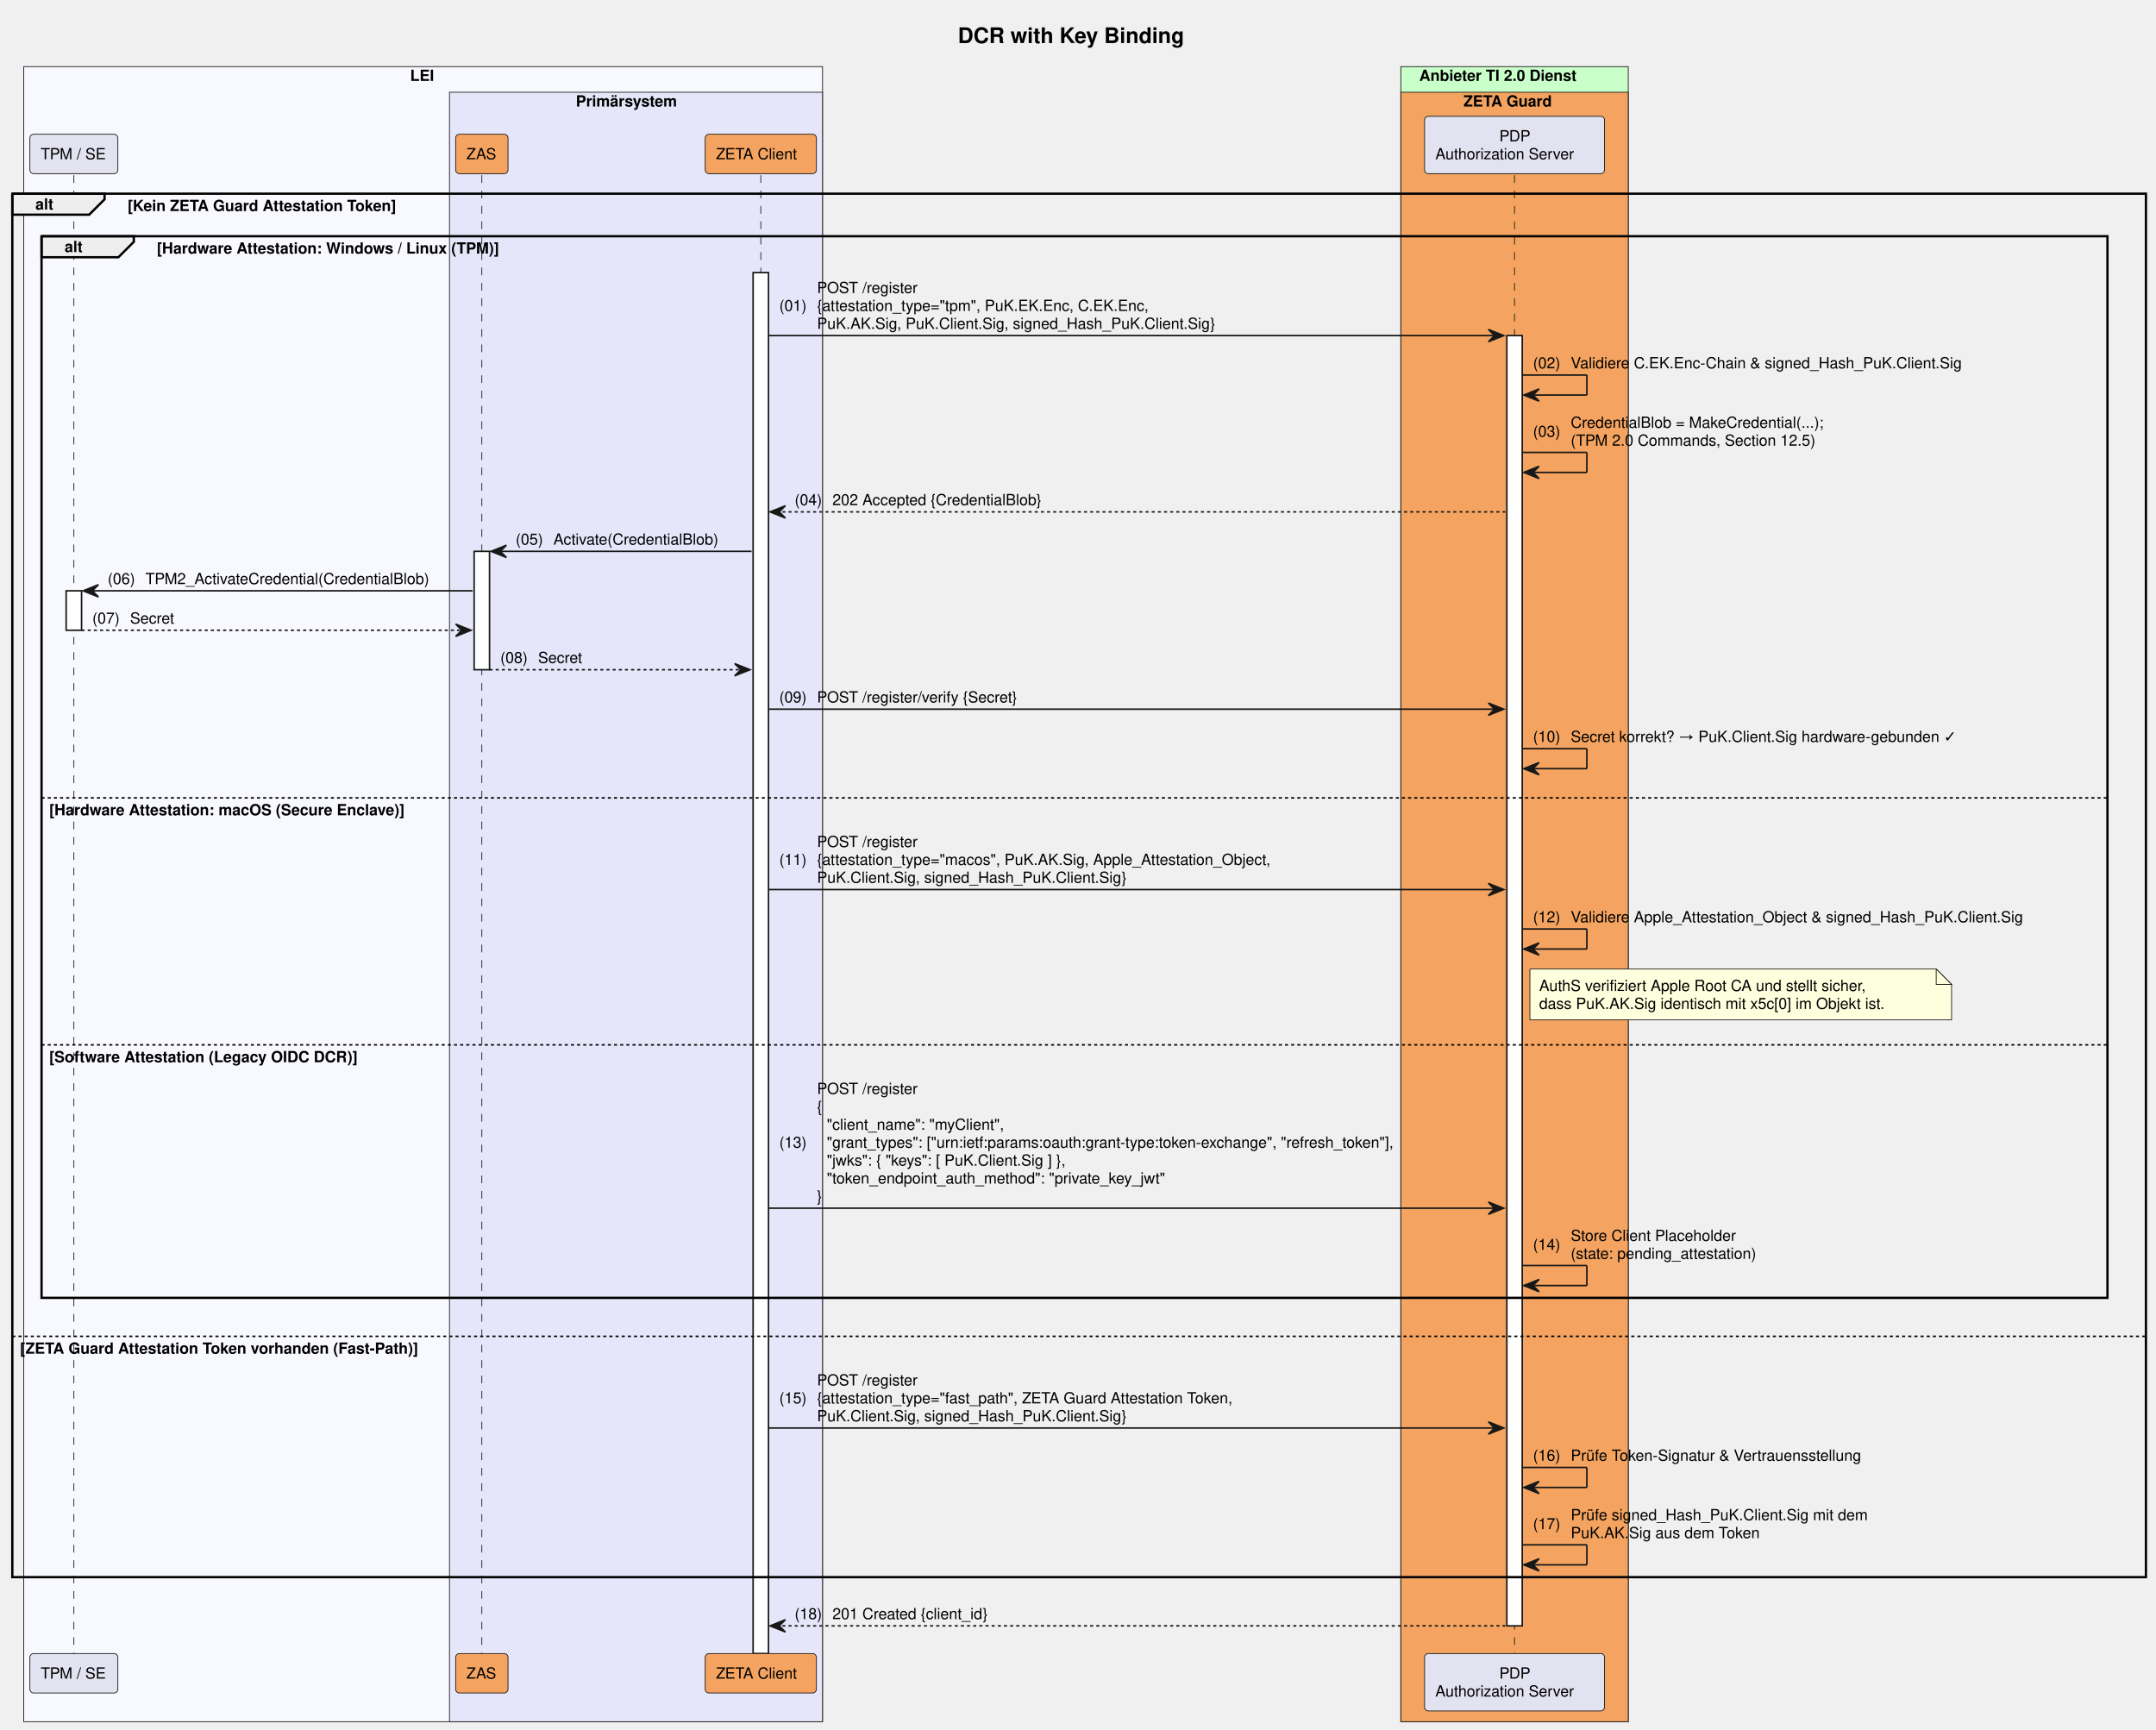
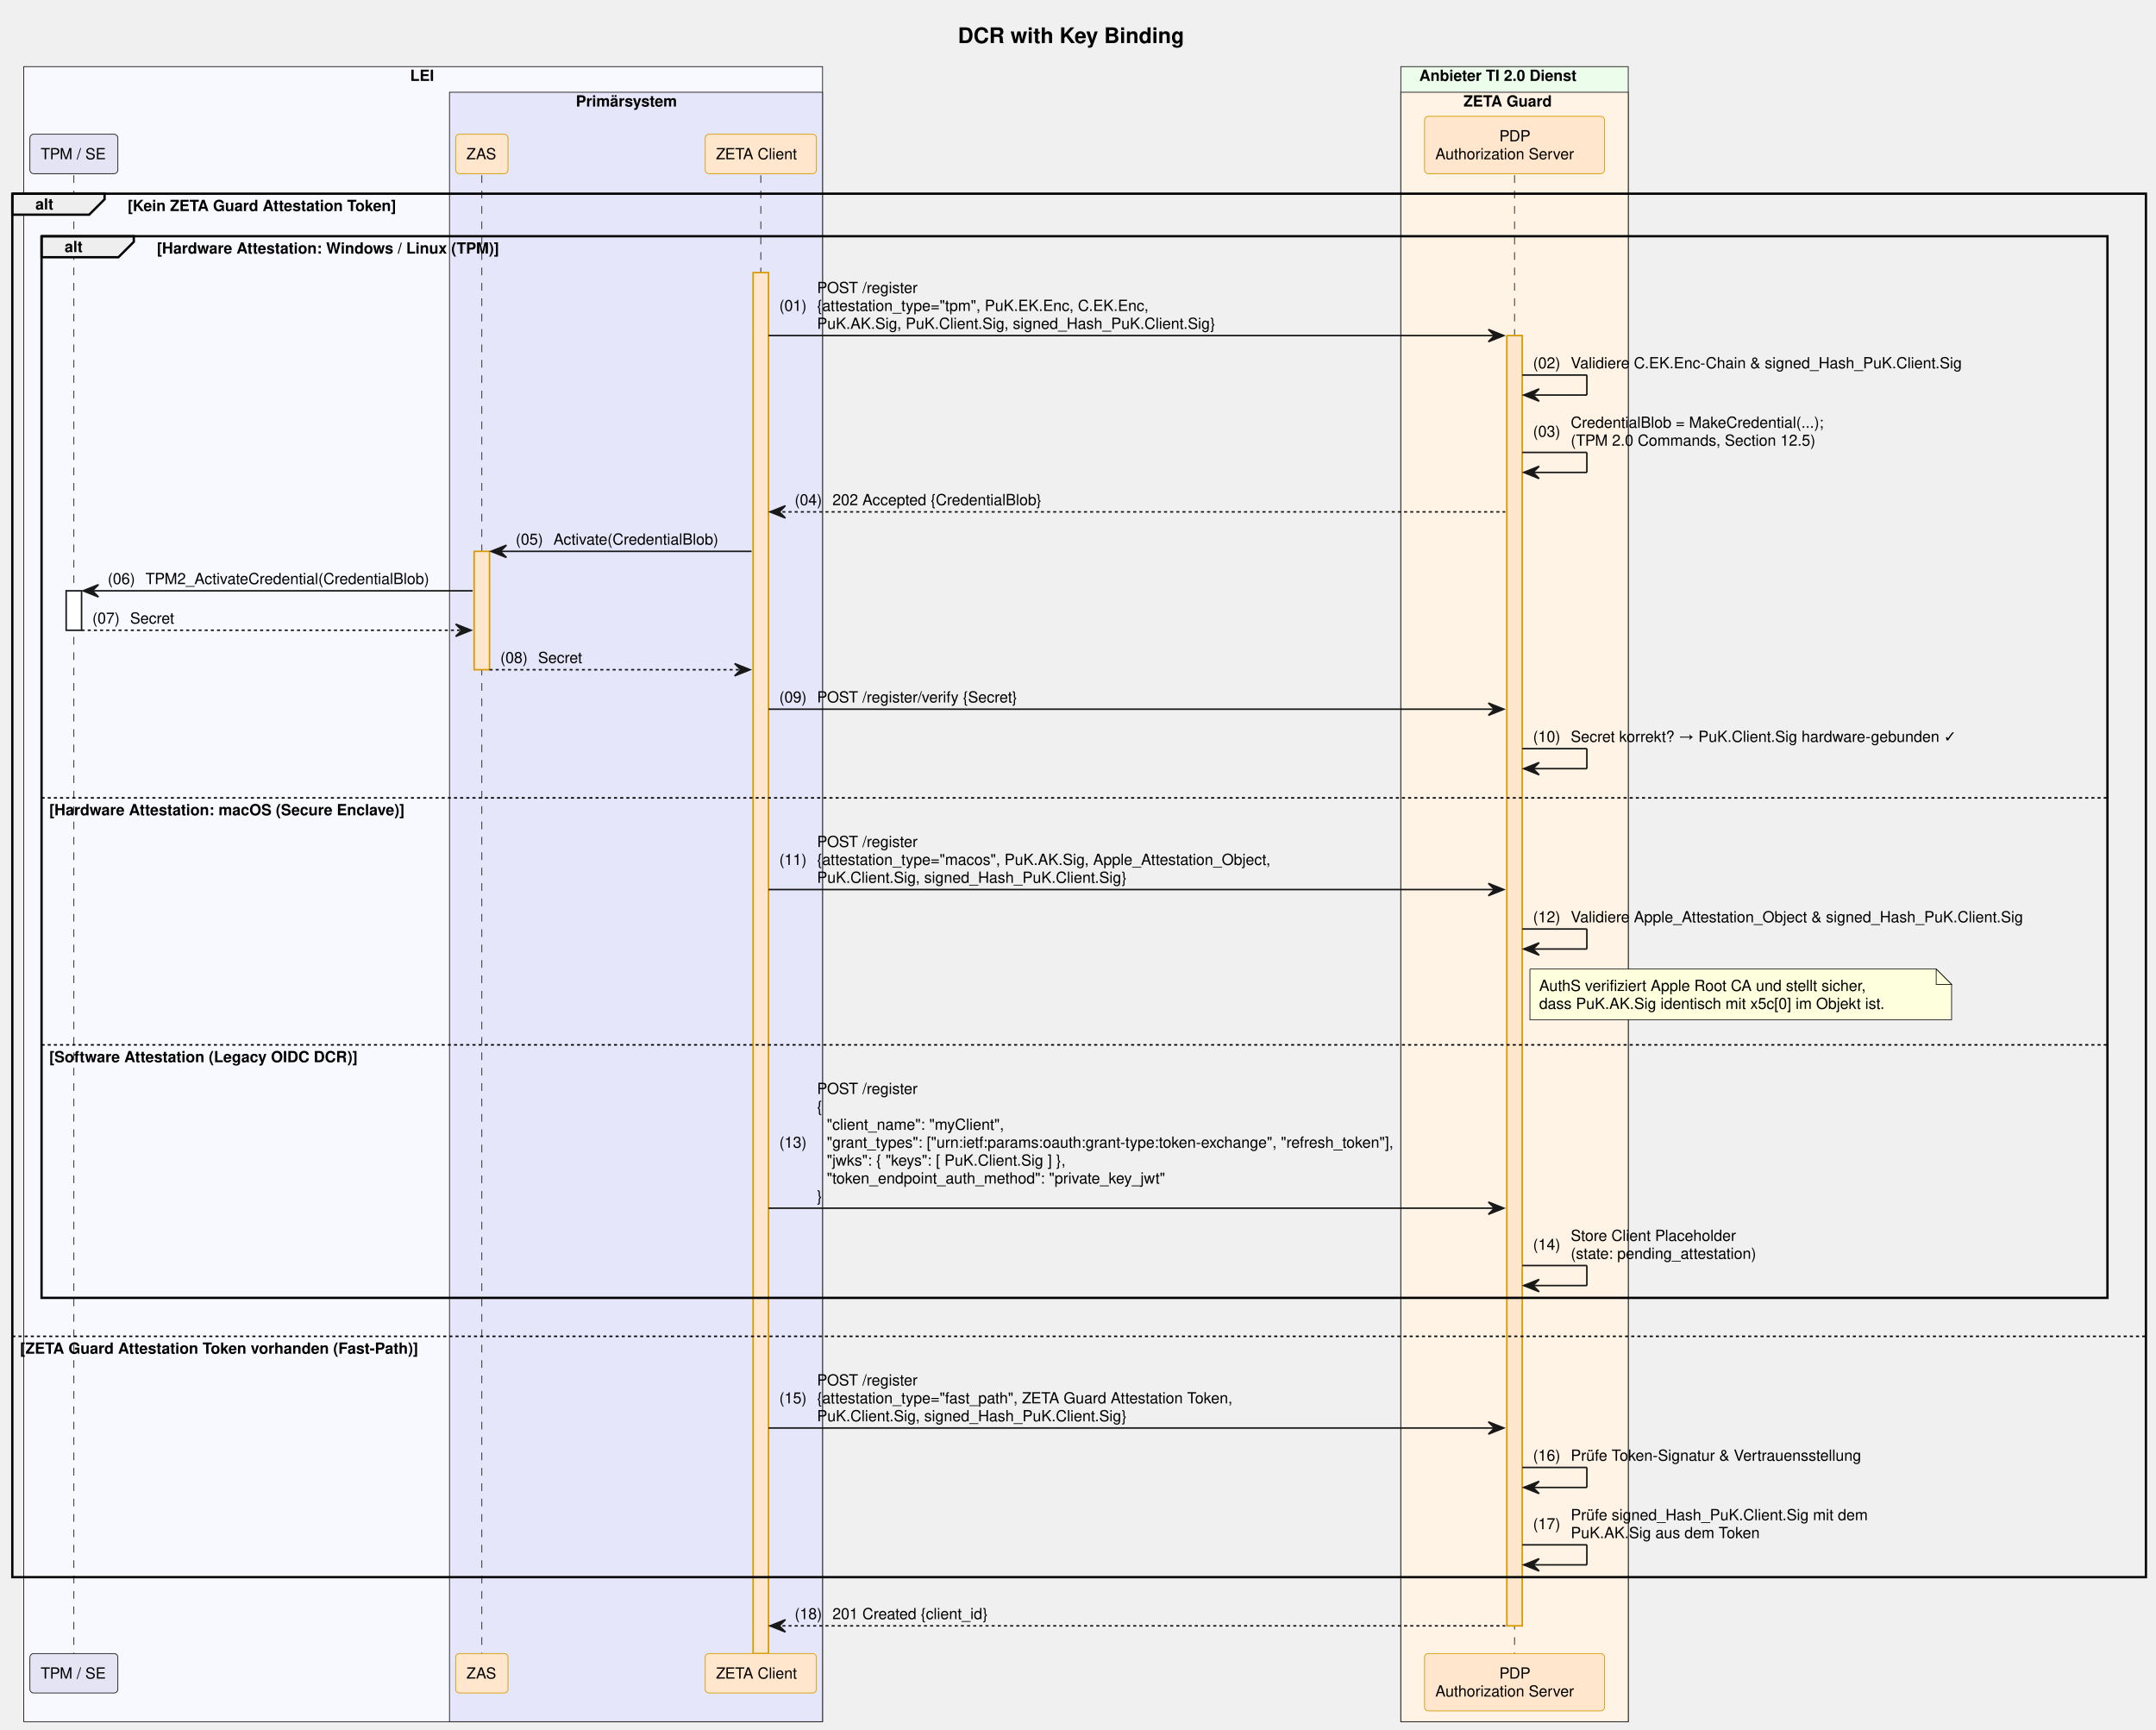
<svg xmlns="http://www.w3.org/2000/svg" contentStyleType="text/css" data-diagram-type="SEQUENCE" height="1124px" preserveAspectRatio="none" style="width:1401px;height:1124px;background:#FFFFFF;" version="1.1" viewBox="0 0 1401 1124" width="1401px" zoomAndPan="magnify">
  <defs />
  <g>
    <rect fill="#F8F8FF" height="1075.469" style="stroke:#181818;stroke-width:0.5;" width="519.084" x="15.42" y="43.297" />
    <text fill="#000000" font-family="Helvetica" font-size="10" font-weight="bold" x="266.5" y="52.579">LEI</text>
    <rect fill="#E6E6FA" height="1058.828" style="stroke:#181818;stroke-width:0.5;" width="242.424" x="292.08" y="59.938" />
    <text fill="#000000" font-family="Helvetica" font-size="10" font-weight="bold" x="374.196" y="69.22">Primärsystem</text>
-     <rect fill="#C9FFC9" height="1075.469" style="stroke:#181818;stroke-width:0.5;" width="147.784" x="910.276" y="43.297" />
+     <rect fill="#EDFDEC" height="1075.469" style="stroke:#181818;stroke-width:0.5;" width="147.784" x="910.276" y="43.297" />
    <text fill="#000000" font-family="Helvetica" font-size="10" font-weight="bold" x="922.276" y="52.579">Anbieter TI 2.0 Dienst</text>
-     <rect fill="#F4A460" height="1058.828" style="stroke:#181818;stroke-width:0.5;" width="147.784" x="910.276" y="59.938" />
+     <rect fill="#FFF3E5" height="1058.828" style="stroke:#181818;stroke-width:0.5;" width="147.784" x="910.276" y="59.938" />
    <text fill="#000000" font-family="Helvetica" font-size="10" font-weight="bold" x="951.023" y="69.22">ZETA Guard</text>
    <text fill="#000000" font-family="Helvetica" font-size="14" font-weight="bold" x="622.447" y="27.995">DCR with Key Binding</text>
    <g>
      <rect fill="#000000" fill-opacity="0" height="960.625" width="8" x="44.5" y="113.859" />
      <line style="stroke:#181818;stroke-width:0.5;stroke-dasharray:5,5;" x1="48" x2="48" y1="113.859" y2="1074.484" />
    </g>
    <g>
      <rect fill="#FFFFFF" height="25.641" style="stroke:#181818;stroke-width:1;" width="10" x="43" y="383.906" />
    </g>
    <g>
      <rect fill="#000000" fill-opacity="0" height="960.625" width="8" x="309.6" y="113.859" />
      <line style="stroke:#181818;stroke-width:0.5;stroke-dasharray:5,5;" x1="313.1" x2="313.1" y1="113.859" y2="1074.484" />
    </g>
    <g>
-       <rect fill="#FFFFFF" height="76.922" style="stroke:#181818;stroke-width:1;" width="10" x="308.1" y="358.266" />
+       <rect fill="#FFE6CC" height="76.922" style="stroke:#D79B00;stroke-width:1;" width="10" x="308.1" y="358.266" />
    </g>
    <g>
      <rect fill="#000000" fill-opacity="0" height="960.625" width="8" x="490.881" y="113.859" />
      <line style="stroke:#181818;stroke-width:0.5;stroke-dasharray:5,5;" x1="494.381" x2="494.381" y1="113.859" y2="1074.484" />
    </g>
    <g>
-       <rect fill="#FFFFFF" height="897.344" style="stroke:#181818;stroke-width:1;" width="10" x="489.381" y="177.141" />
+       <rect fill="#FFE6CC" height="897.344" style="stroke:#D79B00;stroke-width:1;" width="10" x="489.381" y="177.141" />
    </g>
    <g>
      <rect fill="#000000" fill-opacity="0" height="960.625" width="8" x="980.668" y="113.859" />
      <line style="stroke:#181818;stroke-width:0.5;stroke-dasharray:5,5;" x1="984.168" x2="984.168" y1="113.859" y2="1074.484" />
    </g>
    <g>
-       <rect fill="#FFFFFF" height="838.422" style="stroke:#181818;stroke-width:1;" width="10" x="979.168" y="218.062" />
+       <rect fill="#FFE6CC" height="838.422" style="stroke:#D79B00;stroke-width:1;" width="10" x="979.168" y="218.062" />
    </g>
-     <rect fill="#E2E2F0" height="25.641" rx="2.5" ry="2.5" style="stroke:#181818;stroke-width:0.5;" width="57.159" x="19.42" y="87.219" />
+     <rect fill="#E4E4F4" height="25.641" rx="2.5" ry="2.5" style="stroke:#181818;stroke-width:0.5;" width="57.159" x="19.42" y="87.219" />
    <text fill="#000000" font-family="Helvetica" font-size="10" x="26.42" y="103.501">TPM / SE</text>
-     <rect fill="#F4A460" height="25.641" rx="2.5" ry="2.5" style="stroke:#181818;stroke-width:0.5;" width="34.039" x="296.08" y="87.219" />
+     <rect fill="#FFE6CC" height="25.641" rx="2.5" ry="2.5" style="stroke:#D79B00;stroke-width:0.5;" width="34.039" x="296.08" y="87.219" />
    <text fill="#000000" font-family="Helvetica" font-size="10" x="303.08" y="103.501">ZAS</text>
-     <rect fill="#F4A460" height="25.641" rx="2.5" ry="2.5" style="stroke:#181818;stroke-width:0.5;" width="72.247" x="458.257" y="87.219" />
+     <rect fill="#FFE6CC" height="25.641" rx="2.5" ry="2.5" style="stroke:#D79B00;stroke-width:0.5;" width="72.247" x="458.257" y="87.219" />
    <text fill="#000000" font-family="Helvetica" font-size="10" x="465.257" y="103.501">ZETA Client</text>
-     <rect fill="#E2E2F0" height="37.281" rx="2.5" ry="2.5" style="stroke:#181818;stroke-width:0.5;" width="116.949" x="925.693" y="75.578" />
+     <rect fill="#FFE6CC" height="37.281" rx="2.5" ry="2.5" style="stroke:#D79B00;stroke-width:0.5;" width="116.949" x="925.693" y="75.578" />
    <text fill="#000000" font-family="Helvetica" font-size="10" x="974.288" y="91.86">PDP</text>
    <text fill="#000000" font-family="Helvetica" font-size="10" x="932.693" y="103.501">Authorization Server</text>
-     <rect fill="#E2E2F0" height="25.641" rx="2.5" ry="2.5" style="stroke:#181818;stroke-width:0.5;" width="57.159" x="19.42" y="1074.484" />
+     <rect fill="#E4E4F4" height="25.641" rx="2.5" ry="2.5" style="stroke:#181818;stroke-width:0.5;" width="57.159" x="19.42" y="1074.484" />
    <text fill="#000000" font-family="Helvetica" font-size="10" x="26.42" y="1090.767">TPM / SE</text>
-     <rect fill="#F4A460" height="25.641" rx="2.5" ry="2.5" style="stroke:#181818;stroke-width:0.5;" width="34.039" x="296.08" y="1074.484" />
+     <rect fill="#FFE6CC" height="25.641" rx="2.5" ry="2.5" style="stroke:#D79B00;stroke-width:0.5;" width="34.039" x="296.08" y="1074.484" />
    <text fill="#000000" font-family="Helvetica" font-size="10" x="303.08" y="1090.767">ZAS</text>
-     <rect fill="#F4A460" height="25.641" rx="2.5" ry="2.5" style="stroke:#181818;stroke-width:0.5;" width="72.247" x="458.257" y="1074.484" />
+     <rect fill="#FFE6CC" height="25.641" rx="2.5" ry="2.5" style="stroke:#D79B00;stroke-width:0.5;" width="72.247" x="458.257" y="1074.484" />
    <text fill="#000000" font-family="Helvetica" font-size="10" x="465.257" y="1090.767">ZETA Client</text>
-     <rect fill="#E2E2F0" height="37.281" rx="2.5" ry="2.5" style="stroke:#181818;stroke-width:0.5;" width="116.949" x="925.693" y="1074.484" />
+     <rect fill="#FFE6CC" height="37.281" rx="2.5" ry="2.5" style="stroke:#D79B00;stroke-width:0.5;" width="116.949" x="925.693" y="1074.484" />
    <text fill="#000000" font-family="Helvetica" font-size="10" x="974.288" y="1090.767">PDP</text>
    <text fill="#000000" font-family="Helvetica" font-size="10" x="932.693" y="1102.407">Authorization Server</text>
    <path d="M8,125.859 L67.956,125.859 L67.956,129.5 L57.956,139.5 L8,139.5 L8,125.859" fill="#EEEEEE" style="stroke:#000000;stroke-width:1.5;" />
    <rect fill="none" height="898.984" style="stroke:#000000;stroke-width:1.5;" width="1386.457" x="8" y="125.859" />
    <text fill="#000000" font-family="Helvetica" font-size="10" font-weight="bold" x="23" y="136.142">alt</text>
    <text fill="#000000" font-family="Helvetica" font-size="10" font-weight="bold" x="82.956" y="137.142">[Kein ZETA Guard Attestation Token]</text>
    <line style="stroke:#000000;stroke-width:1;stroke-dasharray:2,2;" x1="8" x2="1394.457" y1="868.359" y2="868.359" />
    <text fill="#000000" font-family="Helvetica" font-size="10" font-weight="bold" x="13" y="879.642">[ZETA Guard Attestation Token vorhanden (Fast-Path)]</text>
    <path d="M27,153.5 L86.956,153.5 L86.956,157.141 L76.956,167.141 L27,167.141 L27,153.5" fill="#EEEEEE" style="stroke:#000000;stroke-width:1.5;" />
    <rect fill="none" height="689.859" style="stroke:#000000;stroke-width:1.5;" width="1342.457" x="27" y="153.5" />
    <text fill="#000000" font-family="Helvetica" font-size="10" font-weight="bold" x="42" y="163.782">alt</text>
    <text fill="#000000" font-family="Helvetica" font-size="10" font-weight="bold" x="101.956" y="164.782">[Hardware Attestation: Windows / Linux (TPM)]</text>
    <line style="stroke:#000000;stroke-width:1;stroke-dasharray:2,2;" x1="27" x2="1369.457" y1="518.469" y2="518.469" />
    <text fill="#000000" font-family="Helvetica" font-size="10" font-weight="bold" x="32" y="529.751">[Hardware Attestation: macOS (Secure Enclave)]</text>
    <line style="stroke:#000000;stroke-width:1;stroke-dasharray:2,2;" x1="27" x2="1369.457" y1="678.953" y2="678.953" />
    <text fill="#000000" font-family="Helvetica" font-size="10" font-weight="bold" x="32" y="690.235">[Software Attestation (Legacy OIDC DCR)]</text>
    <polygon fill="#181818" points="967.168,214.062,977.168,218.062,967.168,222.062,971.168,218.062" style="stroke:#181818;stroke-width:1;" />
    <line style="stroke:#181818;stroke-width:1;" x1="499.381" x2="973.168" y1="218.062" y2="218.062" />
    <text fill="#000000" font-family="Helvetica" font-size="10" x="506.381" y="202.064">(01)</text>
    <text fill="#000000" font-family="Helvetica" font-size="10" x="530.908" y="190.423">POST /register</text>
    <text fill="#000000" font-family="Helvetica" font-size="10" x="530.908" y="202.064">{attestation_type="tpm", PuK.EK.Enc, C.EK.Enc,</text>
    <text fill="#000000" font-family="Helvetica" font-size="10" x="530.908" y="213.704">PuK.AK.Sig, PuK.Client.Sig, signed_Hash_PuK.Client.Sig}</text>
    <line style="stroke:#181818;stroke-width:1;" x1="989.168" x2="1031.168" y1="243.703" y2="243.703" />
    <line style="stroke:#181818;stroke-width:1;" x1="1031.168" x2="1031.168" y1="243.703" y2="256.703" />
    <line style="stroke:#181818;stroke-width:1;" x1="990.168" x2="1031.168" y1="256.703" y2="256.703" />
    <polygon fill="#181818" points="1000.168,252.703,990.168,256.703,1000.168,260.703,996.168,256.703" style="stroke:#181818;stroke-width:1;" />
    <text fill="#000000" font-family="Helvetica" font-size="10" x="996.168" y="239.345">(02)</text>
    <text fill="#000000" font-family="Helvetica" font-size="10" x="1020.695" y="239.345">Validiere C.EK.Enc-Chain &amp; signed_Hash_PuK.Client.Sig</text>
    <line style="stroke:#181818;stroke-width:1;" x1="989.168" x2="1031.168" y1="293.984" y2="293.984" />
    <line style="stroke:#181818;stroke-width:1;" x1="1031.168" x2="1031.168" y1="293.984" y2="306.984" />
    <line style="stroke:#181818;stroke-width:1;" x1="990.168" x2="1031.168" y1="306.984" y2="306.984" />
    <polygon fill="#181818" points="1000.168,302.984,990.168,306.984,1000.168,310.984,996.168,306.984" style="stroke:#181818;stroke-width:1;" />
    <text fill="#000000" font-family="Helvetica" font-size="10" x="996.168" y="283.806">(03)</text>
    <text fill="#000000" font-family="Helvetica" font-size="10" x="1020.695" y="277.985">CredentialBlob = MakeCredential(...);</text>
    <text fill="#000000" font-family="Helvetica" font-size="10" x="1020.695" y="289.626">(TPM 2.0 Commands, Section 12.5)</text>
    <polygon fill="#181818" points="510.381,328.625,500.381,332.625,510.381,336.625,506.381,332.625" style="stroke:#181818;stroke-width:1;" />
    <line style="stroke:#181818;stroke-width:1;stroke-dasharray:2,2;" x1="504.381" x2="978.168" y1="332.625" y2="332.625" />
    <text fill="#000000" font-family="Helvetica" font-size="10" x="516.381" y="328.267">(04)</text>
    <text fill="#000000" font-family="Helvetica" font-size="10" x="540.908" y="328.267">202 Accepted {CredentialBlob}</text>
    <polygon fill="#181818" points="329.1,354.266,319.1,358.266,329.1,362.266,325.1,358.266" style="stroke:#181818;stroke-width:1;" />
    <line style="stroke:#181818;stroke-width:1;" x1="323.1" x2="488.381" y1="358.266" y2="358.266" />
    <text fill="#000000" font-family="Helvetica" font-size="10" x="335.1" y="353.907">(05)</text>
    <text fill="#000000" font-family="Helvetica" font-size="10" x="359.627" y="353.907">Activate(CredentialBlob)</text>
    <polygon fill="#181818" points="64,379.906,54,383.906,64,387.906,60,383.906" style="stroke:#181818;stroke-width:1;" />
    <line style="stroke:#181818;stroke-width:1;" x1="58" x2="307.1" y1="383.906" y2="383.906" />
    <text fill="#000000" font-family="Helvetica" font-size="10" x="70" y="379.548">(06)</text>
    <text fill="#000000" font-family="Helvetica" font-size="10" x="94.527" y="379.548">TPM2_ActivateCredential(CredentialBlob)</text>
    <polygon fill="#181818" points="296.1,405.547,306.1,409.547,296.1,413.547,300.1,409.547" style="stroke:#181818;stroke-width:1;" />
    <line style="stroke:#181818;stroke-width:1;stroke-dasharray:2,2;" x1="53" x2="302.1" y1="409.547" y2="409.547" />
    <text fill="#000000" font-family="Helvetica" font-size="10" x="60" y="405.188">(07)</text>
    <text fill="#000000" font-family="Helvetica" font-size="10" x="84.527" y="405.188">Secret</text>
    <polygon fill="#181818" points="477.381,431.188,487.381,435.188,477.381,439.188,481.381,435.188" style="stroke:#181818;stroke-width:1;" />
    <line style="stroke:#181818;stroke-width:1;stroke-dasharray:2,2;" x1="318.1" x2="483.381" y1="435.188" y2="435.188" />
    <text fill="#000000" font-family="Helvetica" font-size="10" x="325.1" y="430.829">(08)</text>
    <text fill="#000000" font-family="Helvetica" font-size="10" x="349.627" y="430.829">Secret</text>
    <polygon fill="#181818" points="967.168,456.828,977.168,460.828,967.168,464.828,971.168,460.828" style="stroke:#181818;stroke-width:1;" />
    <line style="stroke:#181818;stroke-width:1;" x1="499.381" x2="973.168" y1="460.828" y2="460.828" />
    <text fill="#000000" font-family="Helvetica" font-size="10" x="506.381" y="456.47">(09)</text>
    <text fill="#000000" font-family="Helvetica" font-size="10" x="530.908" y="456.47">POST /register/verify {Secret}</text>
    <line style="stroke:#181818;stroke-width:1;" x1="989.168" x2="1031.168" y1="486.469" y2="486.469" />
    <line style="stroke:#181818;stroke-width:1;" x1="1031.168" x2="1031.168" y1="486.469" y2="499.469" />
    <line style="stroke:#181818;stroke-width:1;" x1="990.168" x2="1031.168" y1="499.469" y2="499.469" />
    <polygon fill="#181818" points="1000.168,495.469,990.168,499.469,1000.168,503.469,996.168,499.469" style="stroke:#181818;stroke-width:1;" />
    <text fill="#000000" font-family="Helvetica" font-size="10" x="996.168" y="482.11">(10)</text>
    <text fill="#000000" font-family="Helvetica" font-size="10" x="1020.695" y="482.11">Secret korrekt? → PuK.Client.Sig hardware-gebunden ✓</text>
    <polygon fill="#181818" points="967.168,574.031,977.168,578.031,967.168,582.031,971.168,578.031" style="stroke:#181818;stroke-width:1;" />
    <line style="stroke:#181818;stroke-width:1;" x1="499.381" x2="973.168" y1="578.031" y2="578.031" />
    <text fill="#000000" font-family="Helvetica" font-size="10" x="506.381" y="562.032">(11)</text>
    <text fill="#000000" font-family="Helvetica" font-size="10" x="530.908" y="550.392">POST /register</text>
    <text fill="#000000" font-family="Helvetica" font-size="10" x="530.908" y="562.032">{attestation_type="macos", PuK.AK.Sig, Apple_Attestation_Object,</text>
    <text fill="#000000" font-family="Helvetica" font-size="10" x="530.908" y="573.673">PuK.Client.Sig, signed_Hash_PuK.Client.Sig}</text>
    <line style="stroke:#181818;stroke-width:1;" x1="989.168" x2="1031.168" y1="603.672" y2="603.672" />
    <line style="stroke:#181818;stroke-width:1;" x1="1031.168" x2="1031.168" y1="603.672" y2="616.672" />
    <line style="stroke:#181818;stroke-width:1;" x1="990.168" x2="1031.168" y1="616.672" y2="616.672" />
    <polygon fill="#181818" points="1000.168,612.672,990.168,616.672,1000.168,620.672,996.168,616.672" style="stroke:#181818;stroke-width:1;" />
    <text fill="#000000" font-family="Helvetica" font-size="10" x="996.168" y="599.313">(12)</text>
    <text fill="#000000" font-family="Helvetica" font-size="10" x="1020.695" y="599.313">Validiere Apple_Attestation_Object &amp; signed_Hash_PuK.Client.Sig</text>
    <path d="M994.168,629.672 L994.168,662.672 L1268.168,662.672 L1268.168,639.672 L1258.168,629.672 L994.168,629.672" fill="#FEFFDD" style="stroke:#181818;stroke-width:0.5;" />
    <path d="M1258.168,629.672 L1258.168,639.672 L1268.168,639.672 L1258.168,629.672" fill="#FEFFDD" style="stroke:#181818;stroke-width:0.5;" />
    <text fill="#000000" font-family="Helvetica" font-size="10" x="1000.168" y="643.954">AuthS verifiziert Apple Root CA und stellt sicher,</text>
    <text fill="#000000" font-family="Helvetica" font-size="10" x="1000.168" y="655.595">dass PuK.AK.Sig identisch mit x5c[0] im Objekt ist.</text>
    <polygon fill="#181818" points="967.168,781.078,977.168,785.078,967.168,789.078,971.168,785.078" style="stroke:#181818;stroke-width:1;" />
    <line style="stroke:#181818;stroke-width:1;" x1="499.381" x2="973.168" y1="785.078" y2="785.078" />
    <text fill="#000000" font-family="Helvetica" font-size="10" x="506.381" y="745.798">(13)</text>
    <text fill="#000000" font-family="Helvetica" font-size="10" x="530.908" y="710.876">POST /register</text>
    <text fill="#000000" font-family="Helvetica" font-size="10" x="530.908" y="722.517">{</text>
    <text fill="#000000" font-family="Helvetica" font-size="10" x="537.266" y="734.157">"client_name": "myClient",</text>
    <text fill="#000000" font-family="Helvetica" font-size="10" x="537.266" y="745.798">"grant_types": ["urn:ietf:params:oauth:grant-type:token-exchange", "refresh_token"],</text>
    <text fill="#000000" font-family="Helvetica" font-size="10" x="537.266" y="757.438">"jwks": { "keys": [ PuK.Client.Sig ] },</text>
    <text fill="#000000" font-family="Helvetica" font-size="10" x="537.266" y="769.079">"token_endpoint_auth_method": "private_key_jwt"</text>
    <text fill="#000000" font-family="Helvetica" font-size="10" x="530.908" y="780.72">}</text>
    <line style="stroke:#181818;stroke-width:1;" x1="989.168" x2="1031.168" y1="822.359" y2="822.359" />
    <line style="stroke:#181818;stroke-width:1;" x1="1031.168" x2="1031.168" y1="822.359" y2="835.359" />
    <line style="stroke:#181818;stroke-width:1;" x1="990.168" x2="1031.168" y1="835.359" y2="835.359" />
    <polygon fill="#181818" points="1000.168,831.359,990.168,835.359,1000.168,839.359,996.168,835.359" style="stroke:#181818;stroke-width:1;" />
    <text fill="#000000" font-family="Helvetica" font-size="10" x="996.168" y="812.181">(14)</text>
    <text fill="#000000" font-family="Helvetica" font-size="10" x="1020.695" y="806.36">Store Client Placeholder</text>
    <text fill="#000000" font-family="Helvetica" font-size="10" x="1020.695" y="818.001">(state: pending_attestation)</text>
    <polygon fill="#181818" points="967.168,923.922,977.168,927.922,967.168,931.922,971.168,927.922" style="stroke:#181818;stroke-width:1;" />
    <line style="stroke:#181818;stroke-width:1;" x1="499.381" x2="973.168" y1="927.922" y2="927.922" />
    <text fill="#000000" font-family="Helvetica" font-size="10" x="506.381" y="911.923">(15)</text>
    <text fill="#000000" font-family="Helvetica" font-size="10" x="530.908" y="900.282">POST /register</text>
    <text fill="#000000" font-family="Helvetica" font-size="10" x="530.908" y="911.923">{attestation_type="fast_path", ZETA Guard Attestation Token,</text>
    <text fill="#000000" font-family="Helvetica" font-size="10" x="530.908" y="923.563">PuK.Client.Sig, signed_Hash_PuK.Client.Sig}</text>
    <line style="stroke:#181818;stroke-width:1;" x1="989.168" x2="1031.168" y1="953.562" y2="953.562" />
    <line style="stroke:#181818;stroke-width:1;" x1="1031.168" x2="1031.168" y1="953.562" y2="966.562" />
    <line style="stroke:#181818;stroke-width:1;" x1="990.168" x2="1031.168" y1="966.562" y2="966.562" />
    <polygon fill="#181818" points="1000.168,962.562,990.168,966.562,1000.168,970.562,996.168,966.562" style="stroke:#181818;stroke-width:1;" />
    <text fill="#000000" font-family="Helvetica" font-size="10" x="996.168" y="949.204">(16)</text>
    <text fill="#000000" font-family="Helvetica" font-size="10" x="1020.695" y="949.204">Prüfe Token-Signatur &amp; Vertrauensstellung</text>
    <line style="stroke:#181818;stroke-width:1;" x1="989.168" x2="1031.168" y1="1003.844" y2="1003.844" />
    <line style="stroke:#181818;stroke-width:1;" x1="1031.168" x2="1031.168" y1="1003.844" y2="1016.844" />
    <line style="stroke:#181818;stroke-width:1;" x1="990.168" x2="1031.168" y1="1016.844" y2="1016.844" />
    <polygon fill="#181818" points="1000.168,1012.844,990.168,1016.844,1000.168,1020.844,996.168,1016.844" style="stroke:#181818;stroke-width:1;" />
    <text fill="#000000" font-family="Helvetica" font-size="10" x="996.168" y="993.665">(17)</text>
    <text fill="#000000" font-family="Helvetica" font-size="10" x="1020.695" y="987.845">Prüfe signed_Hash_PuK.Client.Sig mit dem</text>
    <text fill="#000000" font-family="Helvetica" font-size="10" x="1020.695" y="999.485">PuK.AK.Sig aus dem Token</text>
    <polygon fill="#181818" points="510.381,1052.484,500.381,1056.484,510.381,1060.484,506.381,1056.484" style="stroke:#181818;stroke-width:1;" />
    <line style="stroke:#181818;stroke-width:1;stroke-dasharray:2,2;" x1="504.381" x2="978.168" y1="1056.484" y2="1056.484" />
    <text fill="#000000" font-family="Helvetica" font-size="10" x="516.381" y="1052.126">(18)</text>
    <text fill="#000000" font-family="Helvetica" font-size="10" x="540.908" y="1052.126">201 Created {client_id}</text>
  </g>
</svg>
